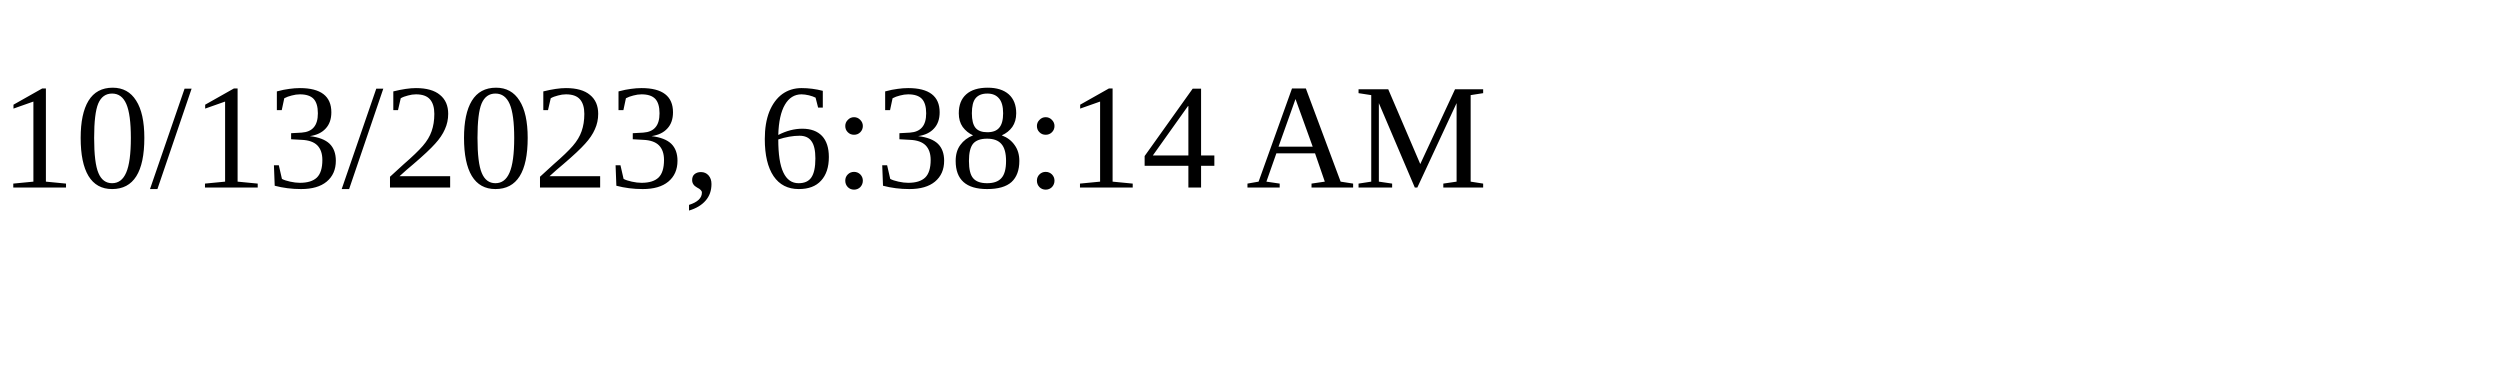
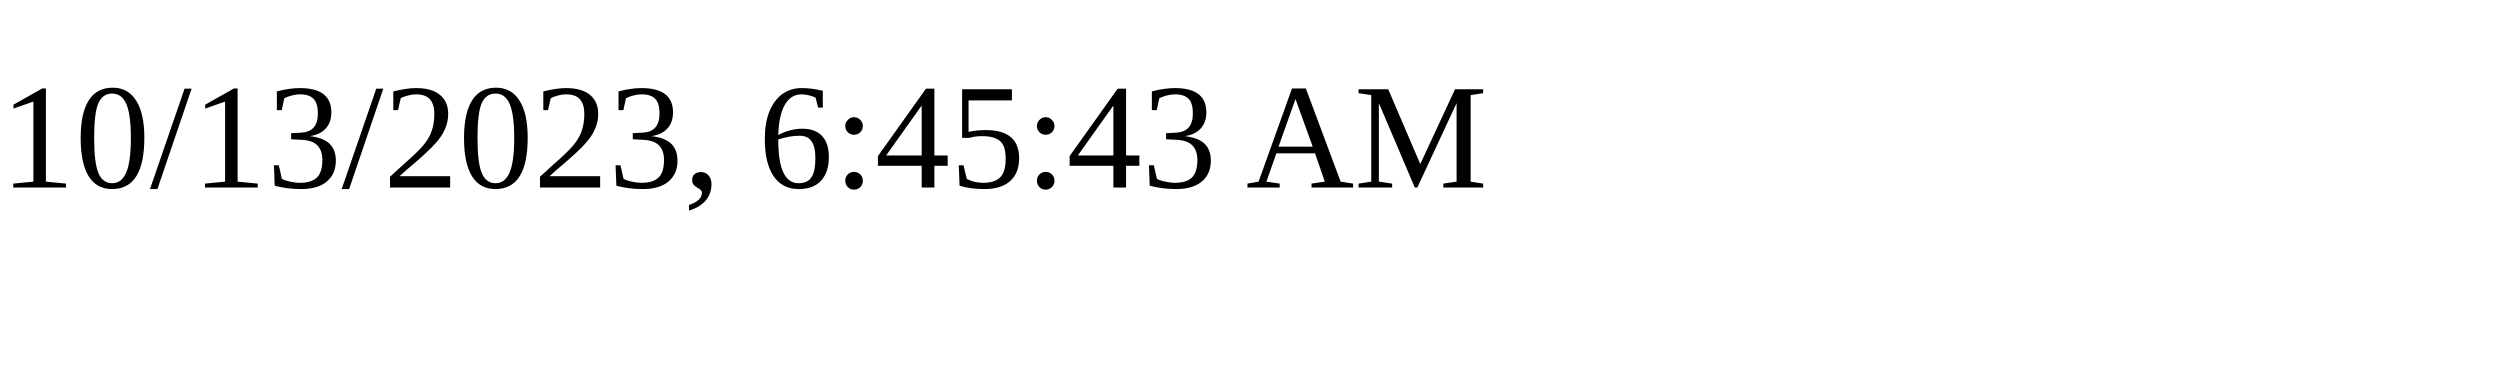
<svg xmlns="http://www.w3.org/2000/svg" height="30" width="200">
-   <text x="0" y="15">10/13/2023, 6:38:14 AM</text>
+   <text x="0" y="15">10/13/2023, 6:45:43 AM</text>
</svg>
